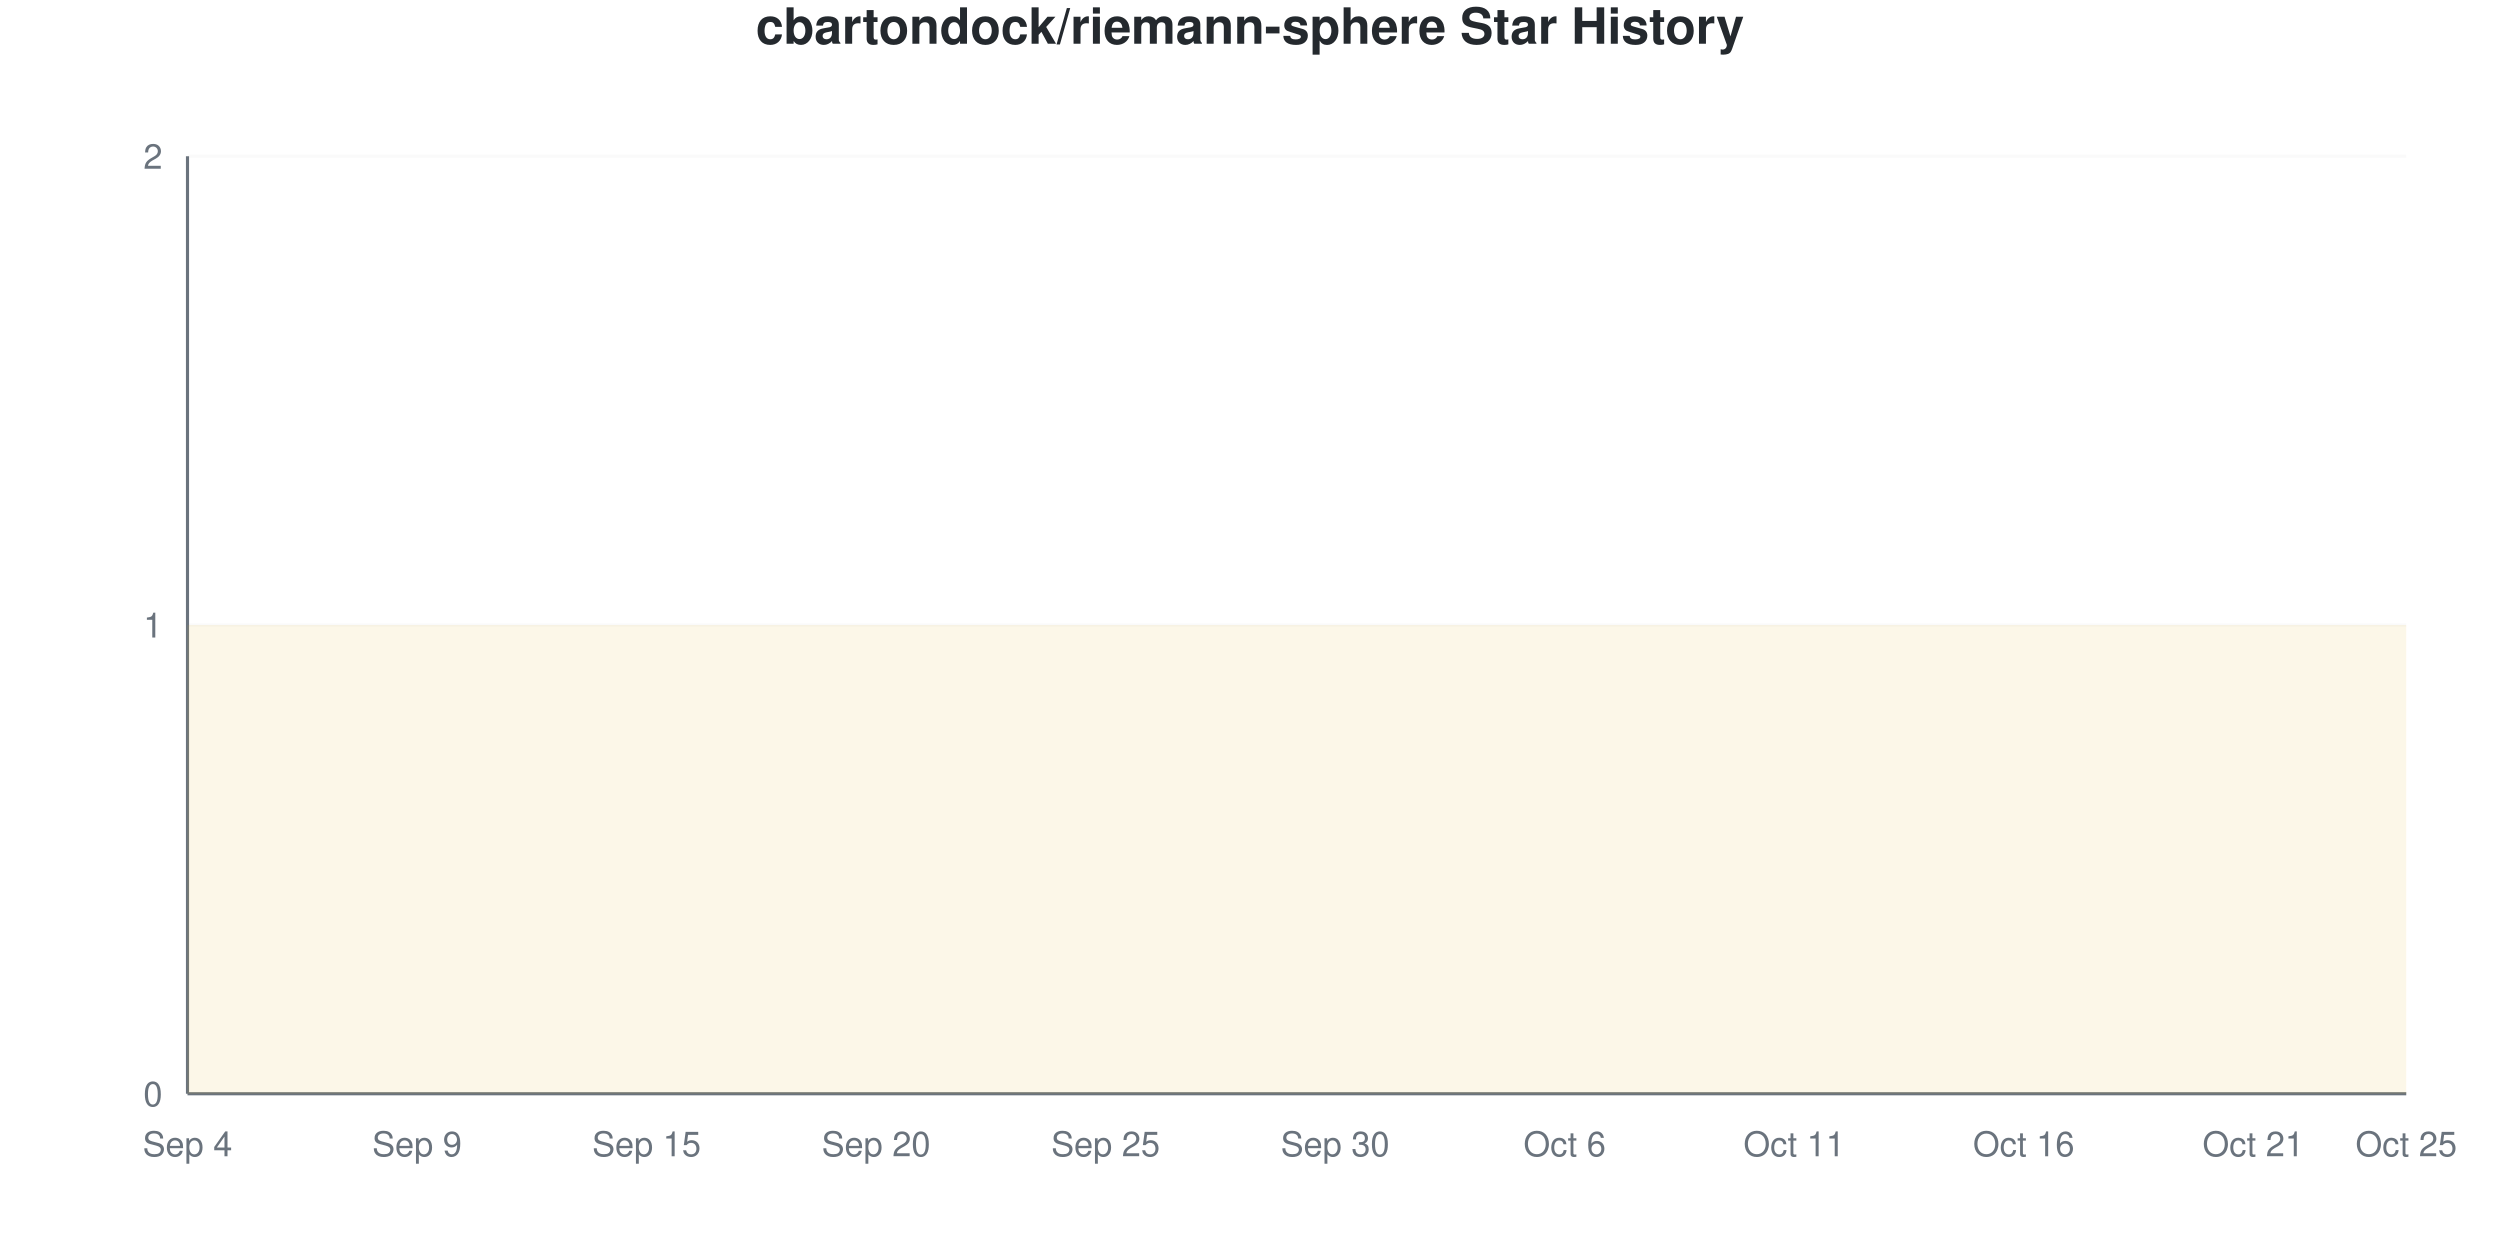
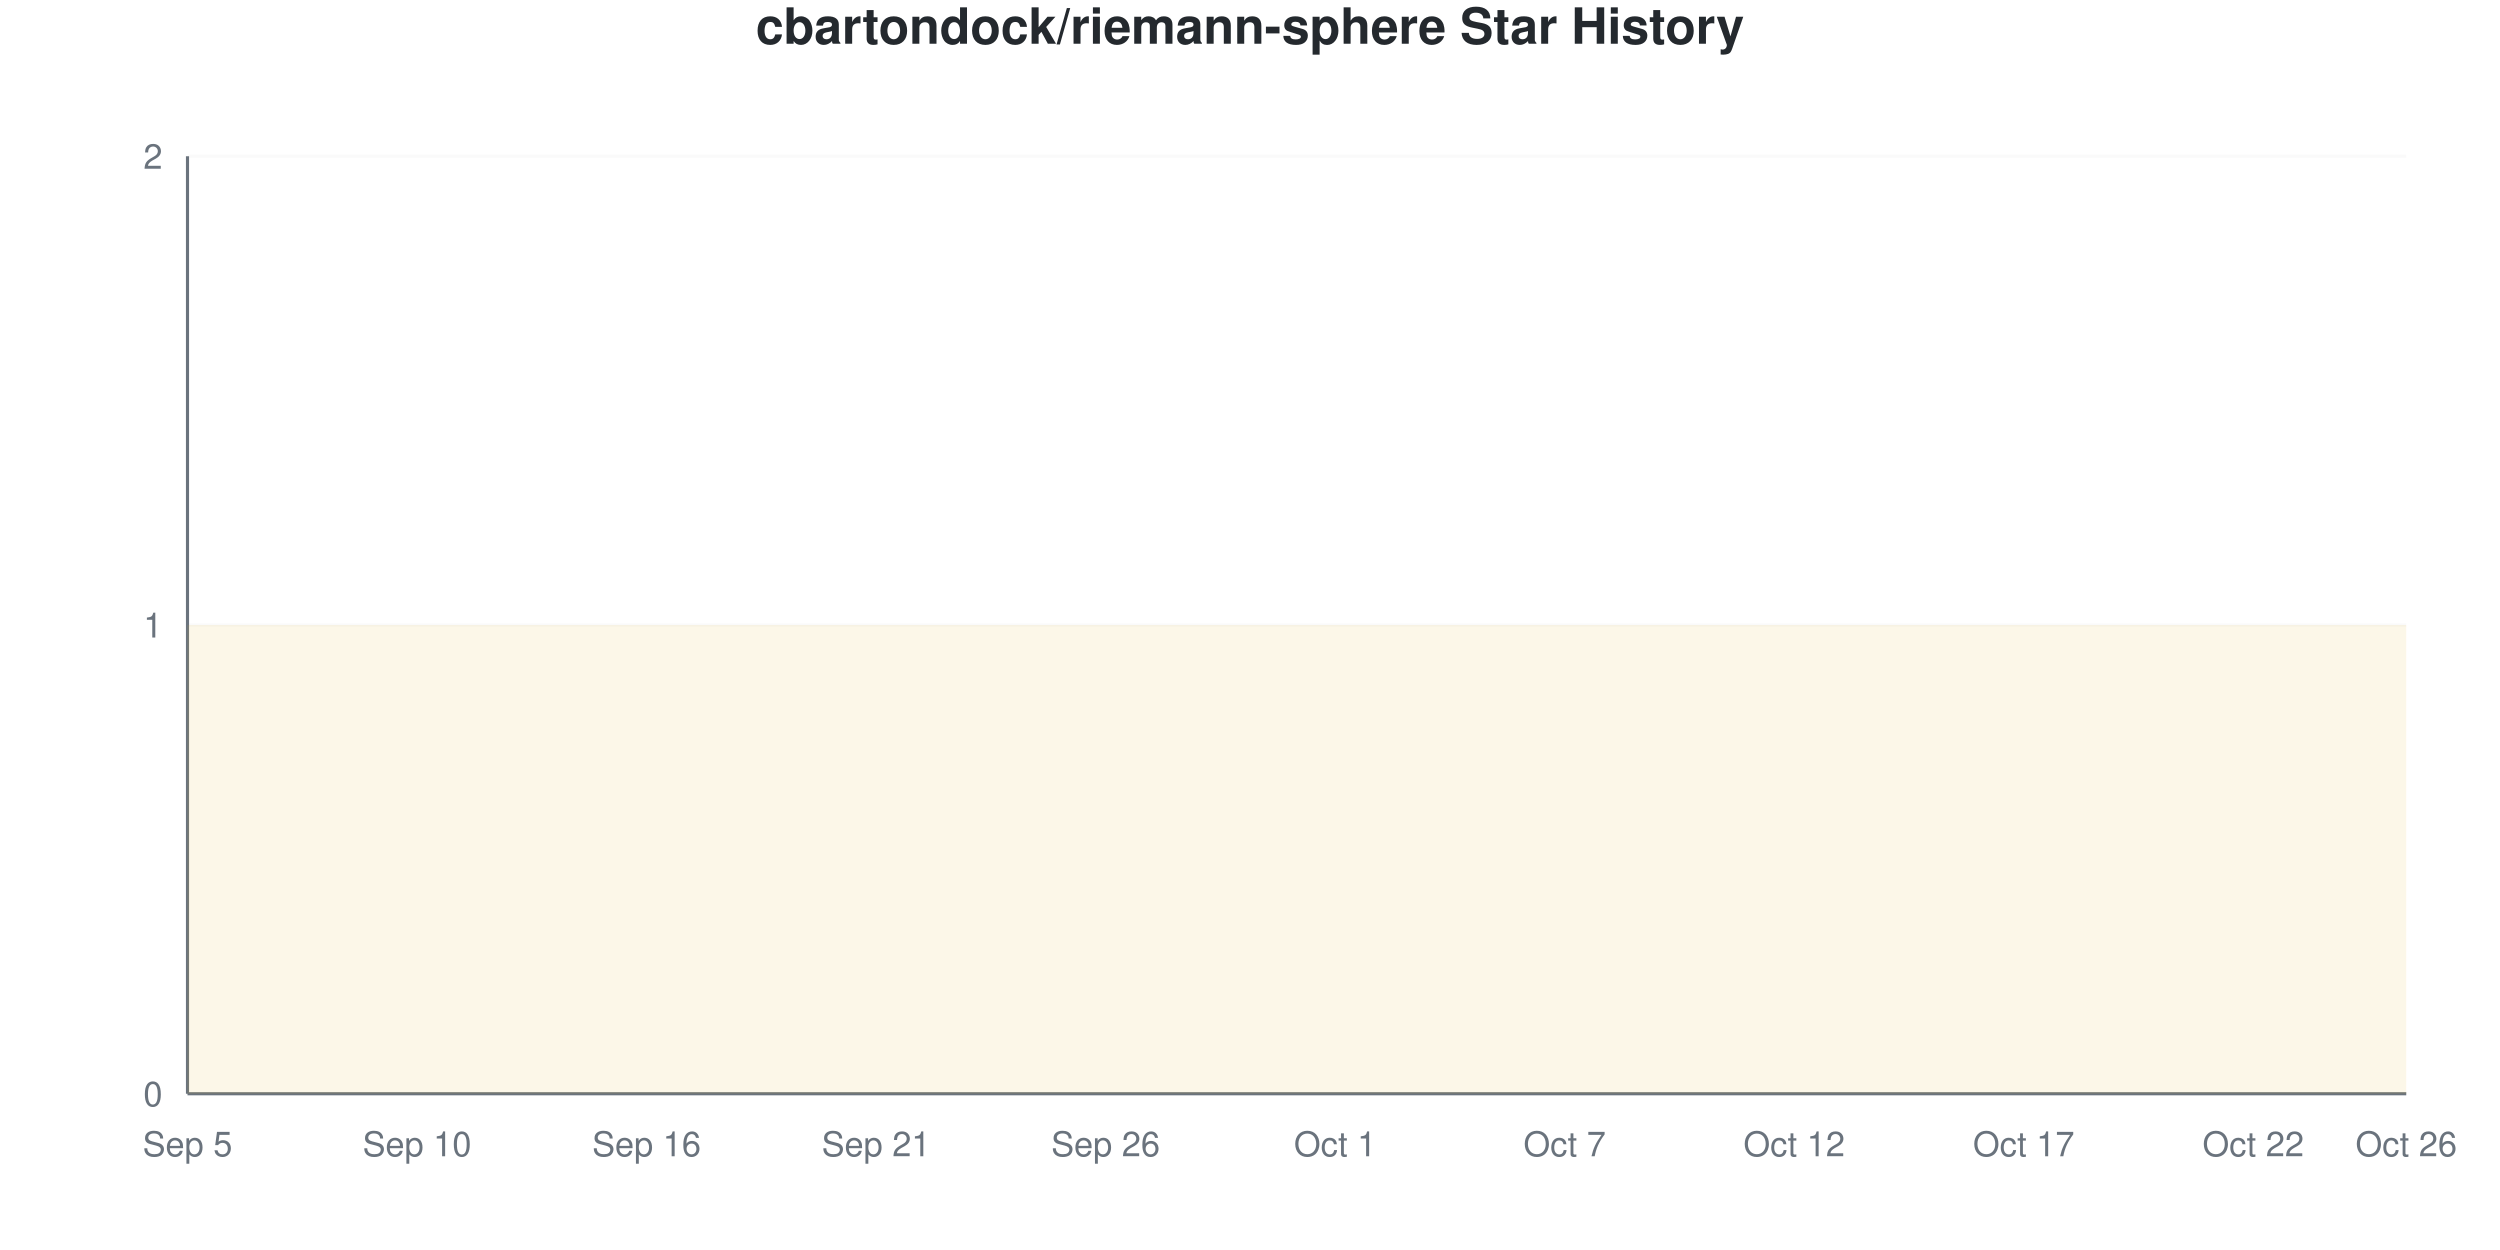
<svg xmlns="http://www.w3.org/2000/svg" viewBox="0 0 800 400" width="800" height="400">
  <style>
    @keyframes drawLine {
      to { stroke-dashoffset: 0; }
    }
    @keyframes fadeInPoint {
      from { opacity: 0; }
      to { opacity: 1; }
    }
    .data-line-0 {
      stroke-dasharray: 1290;
      stroke-dashoffset: 1290;
      animation: drawLine 2s ease-out forwards;
    }
    .data-point {
      opacity: 0;
      animation: fadeInPoint 0.5s ease-out forwards;
    }
    .chart-bg { fill: #fff; }
    .chart-text { fill: #24292e; }
    .chart-muted { fill: #6a737d; }
    .chart-grid { stroke: #eee; }
    .chart-axis { stroke: #6a737d; }
    @media (prefers-color-scheme: dark) {
      .chart-bg { fill: #0d1117; }
      .chart-text { fill: #e6edf3; }
      .chart-muted { fill: #8b949e; }
      .chart-grid { stroke: #21262d; }
      .chart-axis { stroke: #8b949e; }
    }
  </style>
  <rect width="800" height="400" class="chart-bg" />
  <text x="400" y="14" text-anchor="middle" class="chart-text" font-size="16" font-weight="bold" font-family="-apple-system, BlinkMacSystemFont, 'Segoe UI', Helvetica, Arial, sans-serif">cbartondock/riemann-sphere Star History</text>
  <g class="grid">
    <line x1="60" y1="350" x2="770" y2="350" class="chart-grid" stroke-opacity="0.3" />
    <text x="52" y="354" text-anchor="end" class="chart-muted" font-size="11" font-family="-apple-system, BlinkMacSystemFont, 'Segoe UI', Helvetica, Arial, sans-serif">0</text>
    <line x1="60" y1="200" x2="770" y2="200" class="chart-grid" stroke-opacity="0.3" />
    <text x="52" y="204" text-anchor="end" class="chart-muted" font-size="11" font-family="-apple-system, BlinkMacSystemFont, 'Segoe UI', Helvetica, Arial, sans-serif">1</text>
    <line x1="60" y1="50" x2="770" y2="50" class="chart-grid" stroke-opacity="0.3" />
    <text x="52" y="54" text-anchor="end" class="chart-muted" font-size="11" font-family="-apple-system, BlinkMacSystemFont, 'Segoe UI', Helvetica, Arial, sans-serif">2</text>
  </g>
  <g class="milestones">
    
  </g>
  <g class="x-axis">
-     <text x="60" y="370" text-anchor="middle" class="chart-muted" font-size="11" font-family="-apple-system, BlinkMacSystemFont, 'Segoe UI', Helvetica, Arial, sans-serif">Sep 4</text>
-     <text x="133.448" y="370" text-anchor="middle" class="chart-muted" font-size="11" font-family="-apple-system, BlinkMacSystemFont, 'Segoe UI', Helvetica, Arial, sans-serif">Sep 9</text>
-     <text x="206.897" y="370" text-anchor="middle" class="chart-muted" font-size="11" font-family="-apple-system, BlinkMacSystemFont, 'Segoe UI', Helvetica, Arial, sans-serif">Sep 15</text>
-     <text x="280.345" y="370" text-anchor="middle" class="chart-muted" font-size="11" font-family="-apple-system, BlinkMacSystemFont, 'Segoe UI', Helvetica, Arial, sans-serif">Sep 20</text>
-     <text x="353.793" y="370" text-anchor="middle" class="chart-muted" font-size="11" font-family="-apple-system, BlinkMacSystemFont, 'Segoe UI', Helvetica, Arial, sans-serif">Sep 25</text>
-     <text x="427.241" y="370" text-anchor="middle" class="chart-muted" font-size="11" font-family="-apple-system, BlinkMacSystemFont, 'Segoe UI', Helvetica, Arial, sans-serif">Sep 30</text>
-     <text x="500.69" y="370" text-anchor="middle" class="chart-muted" font-size="11" font-family="-apple-system, BlinkMacSystemFont, 'Segoe UI', Helvetica, Arial, sans-serif">Oct 6</text>
-     <text x="574.138" y="370" text-anchor="middle" class="chart-muted" font-size="11" font-family="-apple-system, BlinkMacSystemFont, 'Segoe UI', Helvetica, Arial, sans-serif">Oct 11</text>
-     <text x="647.586" y="370" text-anchor="middle" class="chart-muted" font-size="11" font-family="-apple-system, BlinkMacSystemFont, 'Segoe UI', Helvetica, Arial, sans-serif">Oct 16</text>
-     <text x="721.034" y="370" text-anchor="middle" class="chart-muted" font-size="11" font-family="-apple-system, BlinkMacSystemFont, 'Segoe UI', Helvetica, Arial, sans-serif">Oct 21</text>
-     <text x="770" y="370" text-anchor="middle" class="chart-muted" font-size="11" font-family="-apple-system, BlinkMacSystemFont, 'Segoe UI', Helvetica, Arial, sans-serif">Oct 25</text>
+     <text x="60" y="370" text-anchor="middle" class="chart-muted" font-size="11" font-family="-apple-system, BlinkMacSystemFont, 'Segoe UI', Helvetica, Arial, sans-serif">Sep 5</text>
+     <text x="133.448" y="370" text-anchor="middle" class="chart-muted" font-size="11" font-family="-apple-system, BlinkMacSystemFont, 'Segoe UI', Helvetica, Arial, sans-serif">Sep 10</text>
+     <text x="206.897" y="370" text-anchor="middle" class="chart-muted" font-size="11" font-family="-apple-system, BlinkMacSystemFont, 'Segoe UI', Helvetica, Arial, sans-serif">Sep 16</text>
+     <text x="280.345" y="370" text-anchor="middle" class="chart-muted" font-size="11" font-family="-apple-system, BlinkMacSystemFont, 'Segoe UI', Helvetica, Arial, sans-serif">Sep 21</text>
+     <text x="353.793" y="370" text-anchor="middle" class="chart-muted" font-size="11" font-family="-apple-system, BlinkMacSystemFont, 'Segoe UI', Helvetica, Arial, sans-serif">Sep 26</text>
+     <text x="427.241" y="370" text-anchor="middle" class="chart-muted" font-size="11" font-family="-apple-system, BlinkMacSystemFont, 'Segoe UI', Helvetica, Arial, sans-serif">Oct 1</text>
+     <text x="500.69" y="370" text-anchor="middle" class="chart-muted" font-size="11" font-family="-apple-system, BlinkMacSystemFont, 'Segoe UI', Helvetica, Arial, sans-serif">Oct 7</text>
+     <text x="574.138" y="370" text-anchor="middle" class="chart-muted" font-size="11" font-family="-apple-system, BlinkMacSystemFont, 'Segoe UI', Helvetica, Arial, sans-serif">Oct 12</text>
+     <text x="647.586" y="370" text-anchor="middle" class="chart-muted" font-size="11" font-family="-apple-system, BlinkMacSystemFont, 'Segoe UI', Helvetica, Arial, sans-serif">Oct 17</text>
+     <text x="721.034" y="370" text-anchor="middle" class="chart-muted" font-size="11" font-family="-apple-system, BlinkMacSystemFont, 'Segoe UI', Helvetica, Arial, sans-serif">Oct 22</text>
+     <text x="770" y="370" text-anchor="middle" class="chart-muted" font-size="11" font-family="-apple-system, BlinkMacSystemFont, 'Segoe UI', Helvetica, Arial, sans-serif">Oct 26</text>
  </g>
  <line x1="60" y1="50" x2="60" y2="350" class="chart-axis" stroke-width="1" />
  <line x1="60" y1="350" x2="770" y2="350" class="chart-axis" stroke-width="1" />
  <path d="M60,350 L60,200 C68.161,200 76.322,200 84.483,200 C92.644,200 100.805,200 108.966,200 C117.126,200 125.287,200 133.448,200 C141.609,200 149.77,200 157.931,200 C166.092,200 174.253,200 182.414,200 C190.575,200 198.736,200 206.897,200 C215.057,200 223.218,200 231.379,200 C239.54,200 247.701,200 255.862,200 C264.023,200 272.184,200 280.345,200 C288.506,200 296.667,200 304.828,200 C312.989,200 321.149,200 329.31,200 C337.471,200 345.632,200 353.793,200 C361.954,200 370.115,200 378.276,200 C386.437,200 394.598,200 402.759,200 C410.92,200 419.08,200 427.241,200 C435.402,200 443.563,200 451.724,200 C459.885,200 468.046,200 476.207,200 C484.368,200 492.529,200 500.69,200 C508.851,200 517.011,200 525.172,200 C533.333,200 541.494,200 549.655,200 C557.816,200 565.977,200 574.138,200 C582.299,200 590.46,200 598.621,200 C606.782,200 614.943,200 623.103,200 C631.264,200 639.425,200 647.586,200 C655.747,200 663.908,200 672.069,200 C680.23,200 688.391,200 696.552,200 C704.713,200 712.874,200 721.034,200 C729.195,200 737.356,200 745.517,200 C753.678,200 761.839,200 770,200 L770,350 L60,350 Z" fill="#dfb317" fill-opacity="0.1" />
  <path d="M60,350 L60,200 C68.161,200 76.322,200 84.483,200 C92.644,200 100.805,200 108.966,200 C117.126,200 125.287,200 133.448,200 C141.609,200 149.77,200 157.931,200 C166.092,200 174.253,200 182.414,200 C190.575,200 198.736,200 206.897,200 C215.057,200 223.218,200 231.379,200 C239.54,200 247.701,200 255.862,200 C264.023,200 272.184,200 280.345,200 C288.506,200 296.667,200 304.828,200 C312.989,200 321.149,200 329.31,200 C337.471,200 345.632,200 353.793,200 C361.954,200 370.115,200 378.276,200 C386.437,200 394.598,200 402.759,200 C410.92,200 419.08,200 427.241,200 C435.402,200 443.563,200 451.724,200 C459.885,200 468.046,200 476.207,200 C484.368,200 492.529,200 500.69,200 C508.851,200 517.011,200 525.172,200 C533.333,200 541.494,200 549.655,200 C557.816,200 565.977,200 574.138,200 C582.299,200 590.46,200 598.621,200 C606.782,200 614.943,200 623.103,200 C631.264,200 639.425,200 647.586,200 C655.747,200 663.908,200 672.069,200 C680.23,200 688.391,200 696.552,200 C704.713,200 712.874,200 721.034,200 C729.195,200 737.356,200 745.517,200 C753.678,200 761.839,200 770,200" fill="none" stroke="#dfb317" stroke-width="2.5" class="data-line-0" />
  <g class="points">
    <circle cx="60" cy="200" r="4" fill="#dfb317" class="data-point" style="animation-delay: 1.50s" />
    <circle cx="84.483" cy="200" r="4" fill="#dfb317" class="data-point" style="animation-delay: 1.55s" />
    <circle cx="108.966" cy="200" r="4" fill="#dfb317" class="data-point" style="animation-delay: 1.60s" />
    <circle cx="133.448" cy="200" r="4" fill="#dfb317" class="data-point" style="animation-delay: 1.65s" />
    <circle cx="157.931" cy="200" r="4" fill="#dfb317" class="data-point" style="animation-delay: 1.70s" />
    <circle cx="182.414" cy="200" r="4" fill="#dfb317" class="data-point" style="animation-delay: 1.75s" />
    <circle cx="206.897" cy="200" r="4" fill="#dfb317" class="data-point" style="animation-delay: 1.80s" />
    <circle cx="231.379" cy="200" r="4" fill="#dfb317" class="data-point" style="animation-delay: 1.85s" />
    <circle cx="255.862" cy="200" r="4" fill="#dfb317" class="data-point" style="animation-delay: 1.90s" />
    <circle cx="280.345" cy="200" r="4" fill="#dfb317" class="data-point" style="animation-delay: 1.95s" />
    <circle cx="304.828" cy="200" r="4" fill="#dfb317" class="data-point" style="animation-delay: 2.00s" />
    <circle cx="329.31" cy="200" r="4" fill="#dfb317" class="data-point" style="animation-delay: 2.05s" />
    <circle cx="353.793" cy="200" r="4" fill="#dfb317" class="data-point" style="animation-delay: 2.10s" />
    <circle cx="378.276" cy="200" r="4" fill="#dfb317" class="data-point" style="animation-delay: 2.15s" />
    <circle cx="402.759" cy="200" r="4" fill="#dfb317" class="data-point" style="animation-delay: 2.20s" />
    <circle cx="427.241" cy="200" r="4" fill="#dfb317" class="data-point" style="animation-delay: 2.25s" />
    <circle cx="451.724" cy="200" r="4" fill="#dfb317" class="data-point" style="animation-delay: 2.30s" />
    <circle cx="476.207" cy="200" r="4" fill="#dfb317" class="data-point" style="animation-delay: 2.35s" />
    <circle cx="500.69" cy="200" r="4" fill="#dfb317" class="data-point" style="animation-delay: 2.40s" />
    <circle cx="525.172" cy="200" r="4" fill="#dfb317" class="data-point" style="animation-delay: 2.45s" />
    <circle cx="549.655" cy="200" r="4" fill="#dfb317" class="data-point" style="animation-delay: 2.50s" />
    <circle cx="574.138" cy="200" r="4" fill="#dfb317" class="data-point" style="animation-delay: 2.55s" />
    <circle cx="598.621" cy="200" r="4" fill="#dfb317" class="data-point" style="animation-delay: 2.60s" />
    <circle cx="623.103" cy="200" r="4" fill="#dfb317" class="data-point" style="animation-delay: 2.65s" />
    <circle cx="647.586" cy="200" r="4" fill="#dfb317" class="data-point" style="animation-delay: 2.70s" />
    <circle cx="672.069" cy="200" r="4" fill="#dfb317" class="data-point" style="animation-delay: 2.75s" />
    <circle cx="696.552" cy="200" r="4" fill="#dfb317" class="data-point" style="animation-delay: 2.80s" />
    <circle cx="721.034" cy="200" r="4" fill="#dfb317" class="data-point" style="animation-delay: 2.85s" />
    <circle cx="745.517" cy="200" r="4" fill="#dfb317" class="data-point" style="animation-delay: 2.90s" />
    <circle cx="770" cy="200" r="4" fill="#dfb317" class="data-point" style="animation-delay: 2.95s" />
  </g>
</svg>
